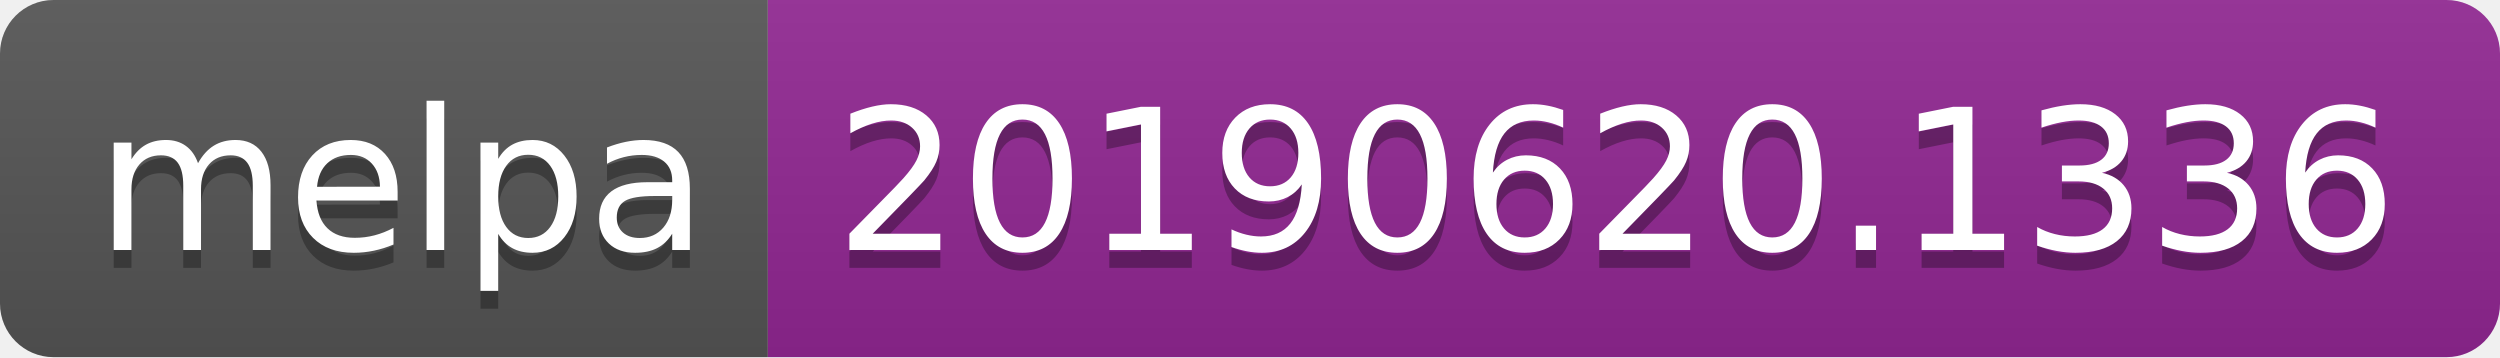
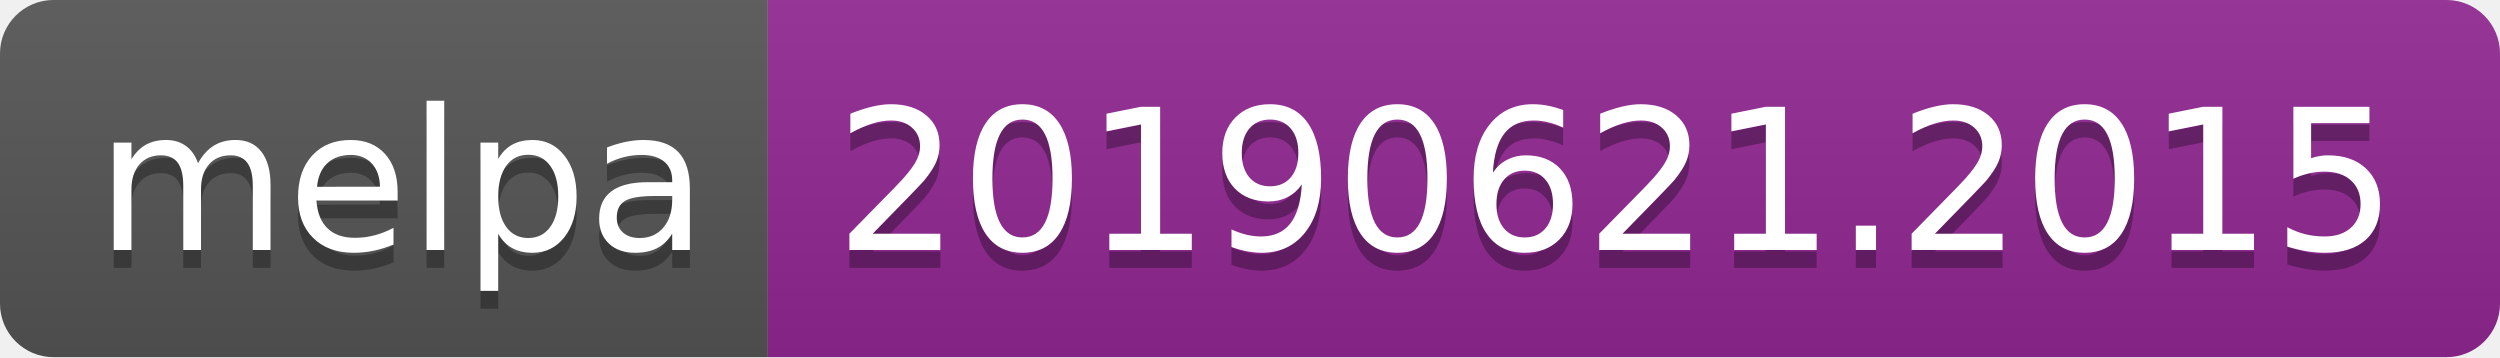
<svg xmlns="http://www.w3.org/2000/svg" width="140" height="20">
  <linearGradient id="b" x2="0" y2="100%">
    <stop offset="0" stop-color="#bbb" stop-opacity=".1" />
    <stop offset="1" stop-opacity=".1" />
  </linearGradient>
  <clipPath id="a">
    <rect width="140" height="20" rx="3" fill="#fff" />
  </clipPath>
  <g clip-path="url(#a)">
    <path fill="#555" d="M0 0h43v20H0z" />
    <path fill="#922793" d="M43 0h97v20H43z" />
    <path fill="url(#b)" d="M0 0h140v20H0z" />
  </g>
  <g fill="#fff" text-anchor="middle" font-family="DejaVu Sans,Verdana,Geneva,sans-serif" font-size="110">
    <text x="225" y="150" fill="#010101" fill-opacity=".3" transform="scale(.1)" textLength="330">melpa</text>
    <text x="225" y="140" transform="scale(.1)" textLength="330">melpa</text>
-     <text x="905" y="150" fill="#010101" fill-opacity=".3" transform="scale(.1)" textLength="870">20190620.1336</text>
-     <text x="905" y="140" transform="scale(.1)" textLength="870">20190620.1336</text>
+     <text x="905" y="150" fill="#010101" fill-opacity=".3" transform="scale(.1)" textLength="870">20190621.2015</text>
+     <text x="905" y="140" transform="scale(.1)" textLength="870">20190621.2015</text>
  </g>
</svg>
